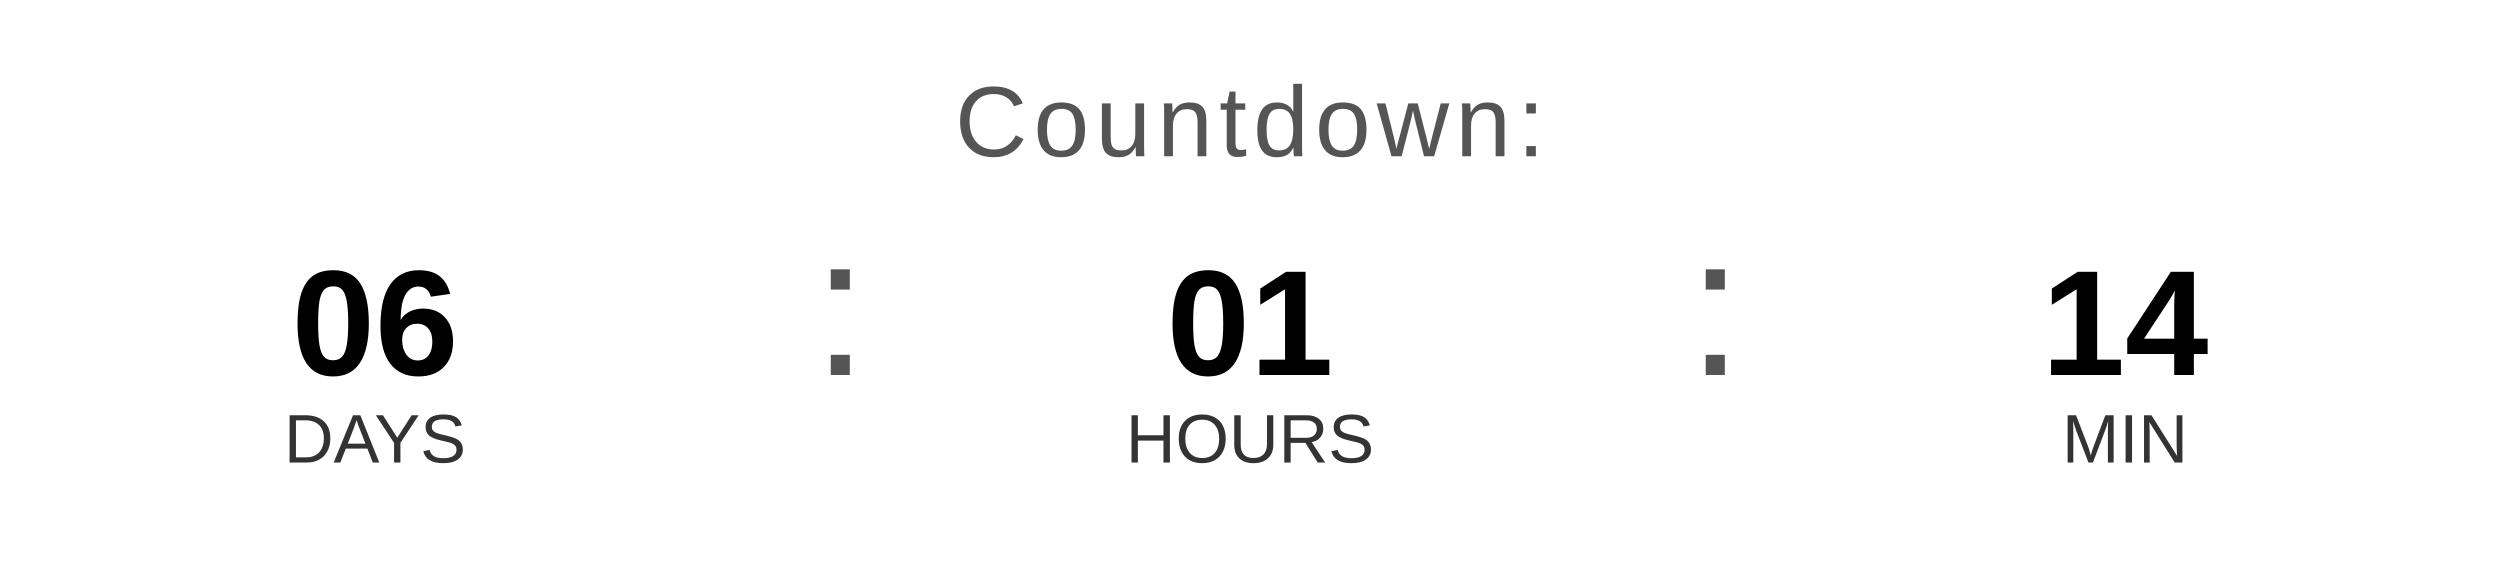
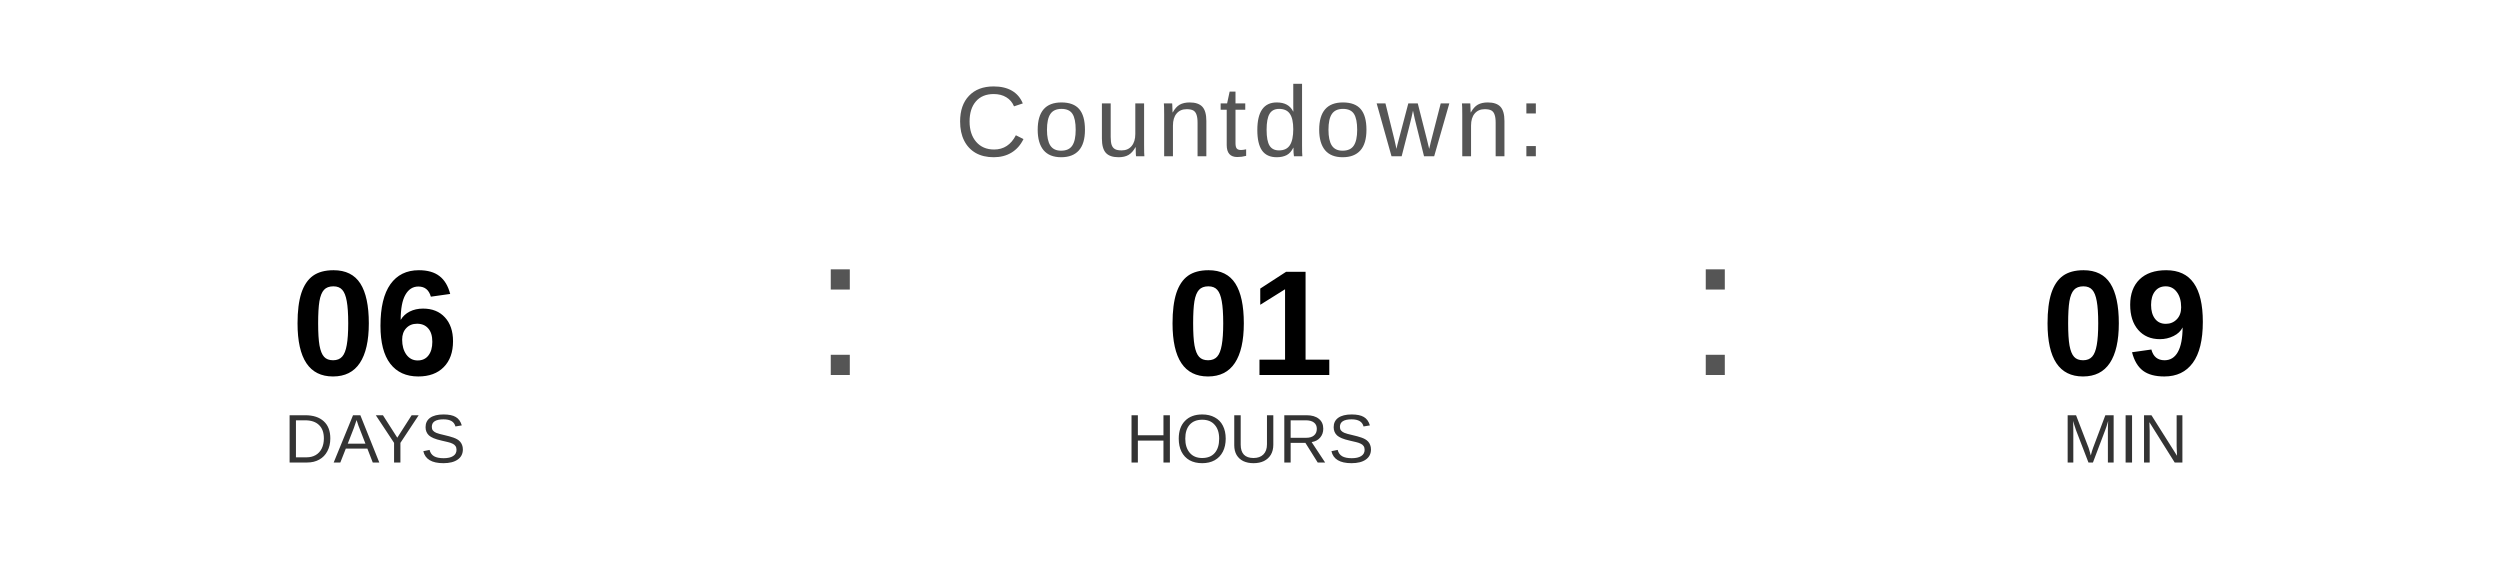
<svg xmlns="http://www.w3.org/2000/svg" width="400" height="90" viewBox="0 0 400 90">
  <text x="200" y="25" font-family="Arial, Helvetica, sans-serif" font-size="16" fill="#555555" text-anchor="middle" letter-spacing="1">
    Countdown:
  </text>
  <text x="60" y="60" font-family="Arial, Helvetica, sans-serif" font-size="24" font-weight="bold" fill="#000000" text-anchor="middle">06</text>
  <text x="60" y="74" font-family="Arial, Helvetica, sans-serif" font-size="11" fill="#333333" text-anchor="middle">DAYS</text>
  <text x="130" y="60" font-family="Arial, sans-serif" font-size="32" fill="#555555">:</text>
  <text x="200" y="60" font-family="Arial, Helvetica, sans-serif" font-size="24" font-weight="bold" fill="#000000" text-anchor="middle">01</text>
  <text x="200" y="74" font-family="Arial, Helvetica, sans-serif" font-size="11" fill="#333333" text-anchor="middle">HOURS</text>
  <text x="270" y="60" font-family="Arial, sans-serif" font-size="32" fill="#555555">:</text>
-   <text x="340" y="60" font-family="Arial, Helvetica, sans-serif" font-size="24" font-weight="bold" fill="#000000" text-anchor="middle">14</text>
+   <text x="340" y="60" font-family="Arial, Helvetica, sans-serif" font-size="24" font-weight="bold" fill="#000000" text-anchor="middle">09</text>
  <text x="340" y="74" font-family="Arial, Helvetica, sans-serif" font-size="11" fill="#333333" text-anchor="middle">MIN</text>
</svg>
